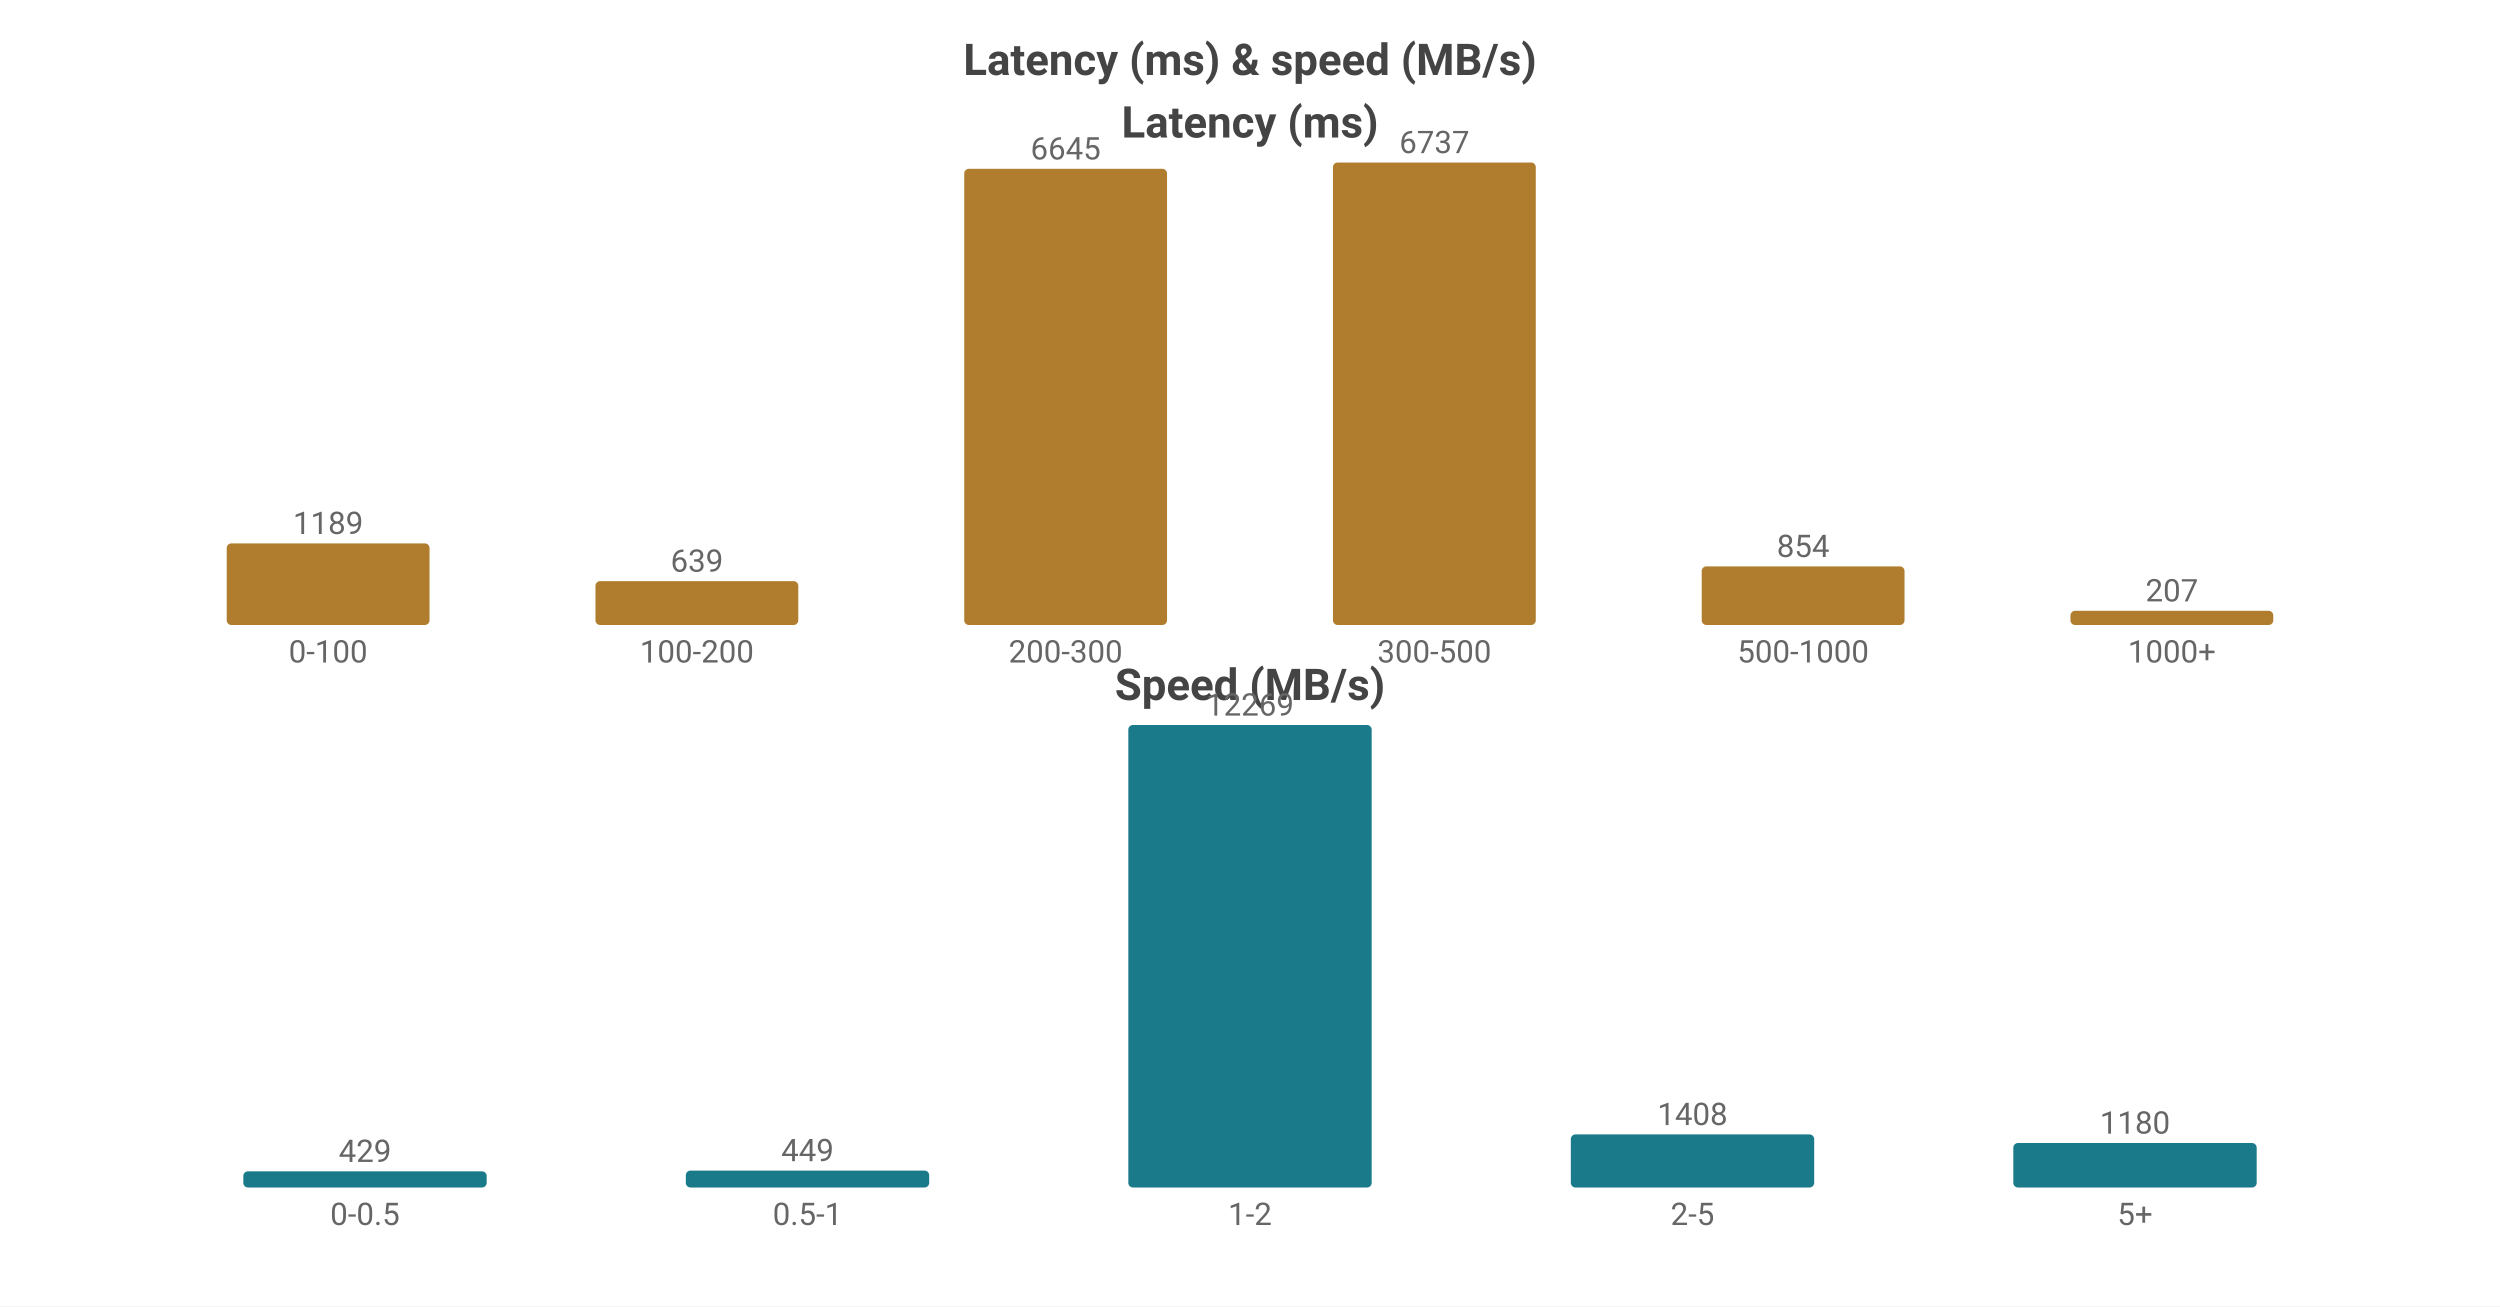
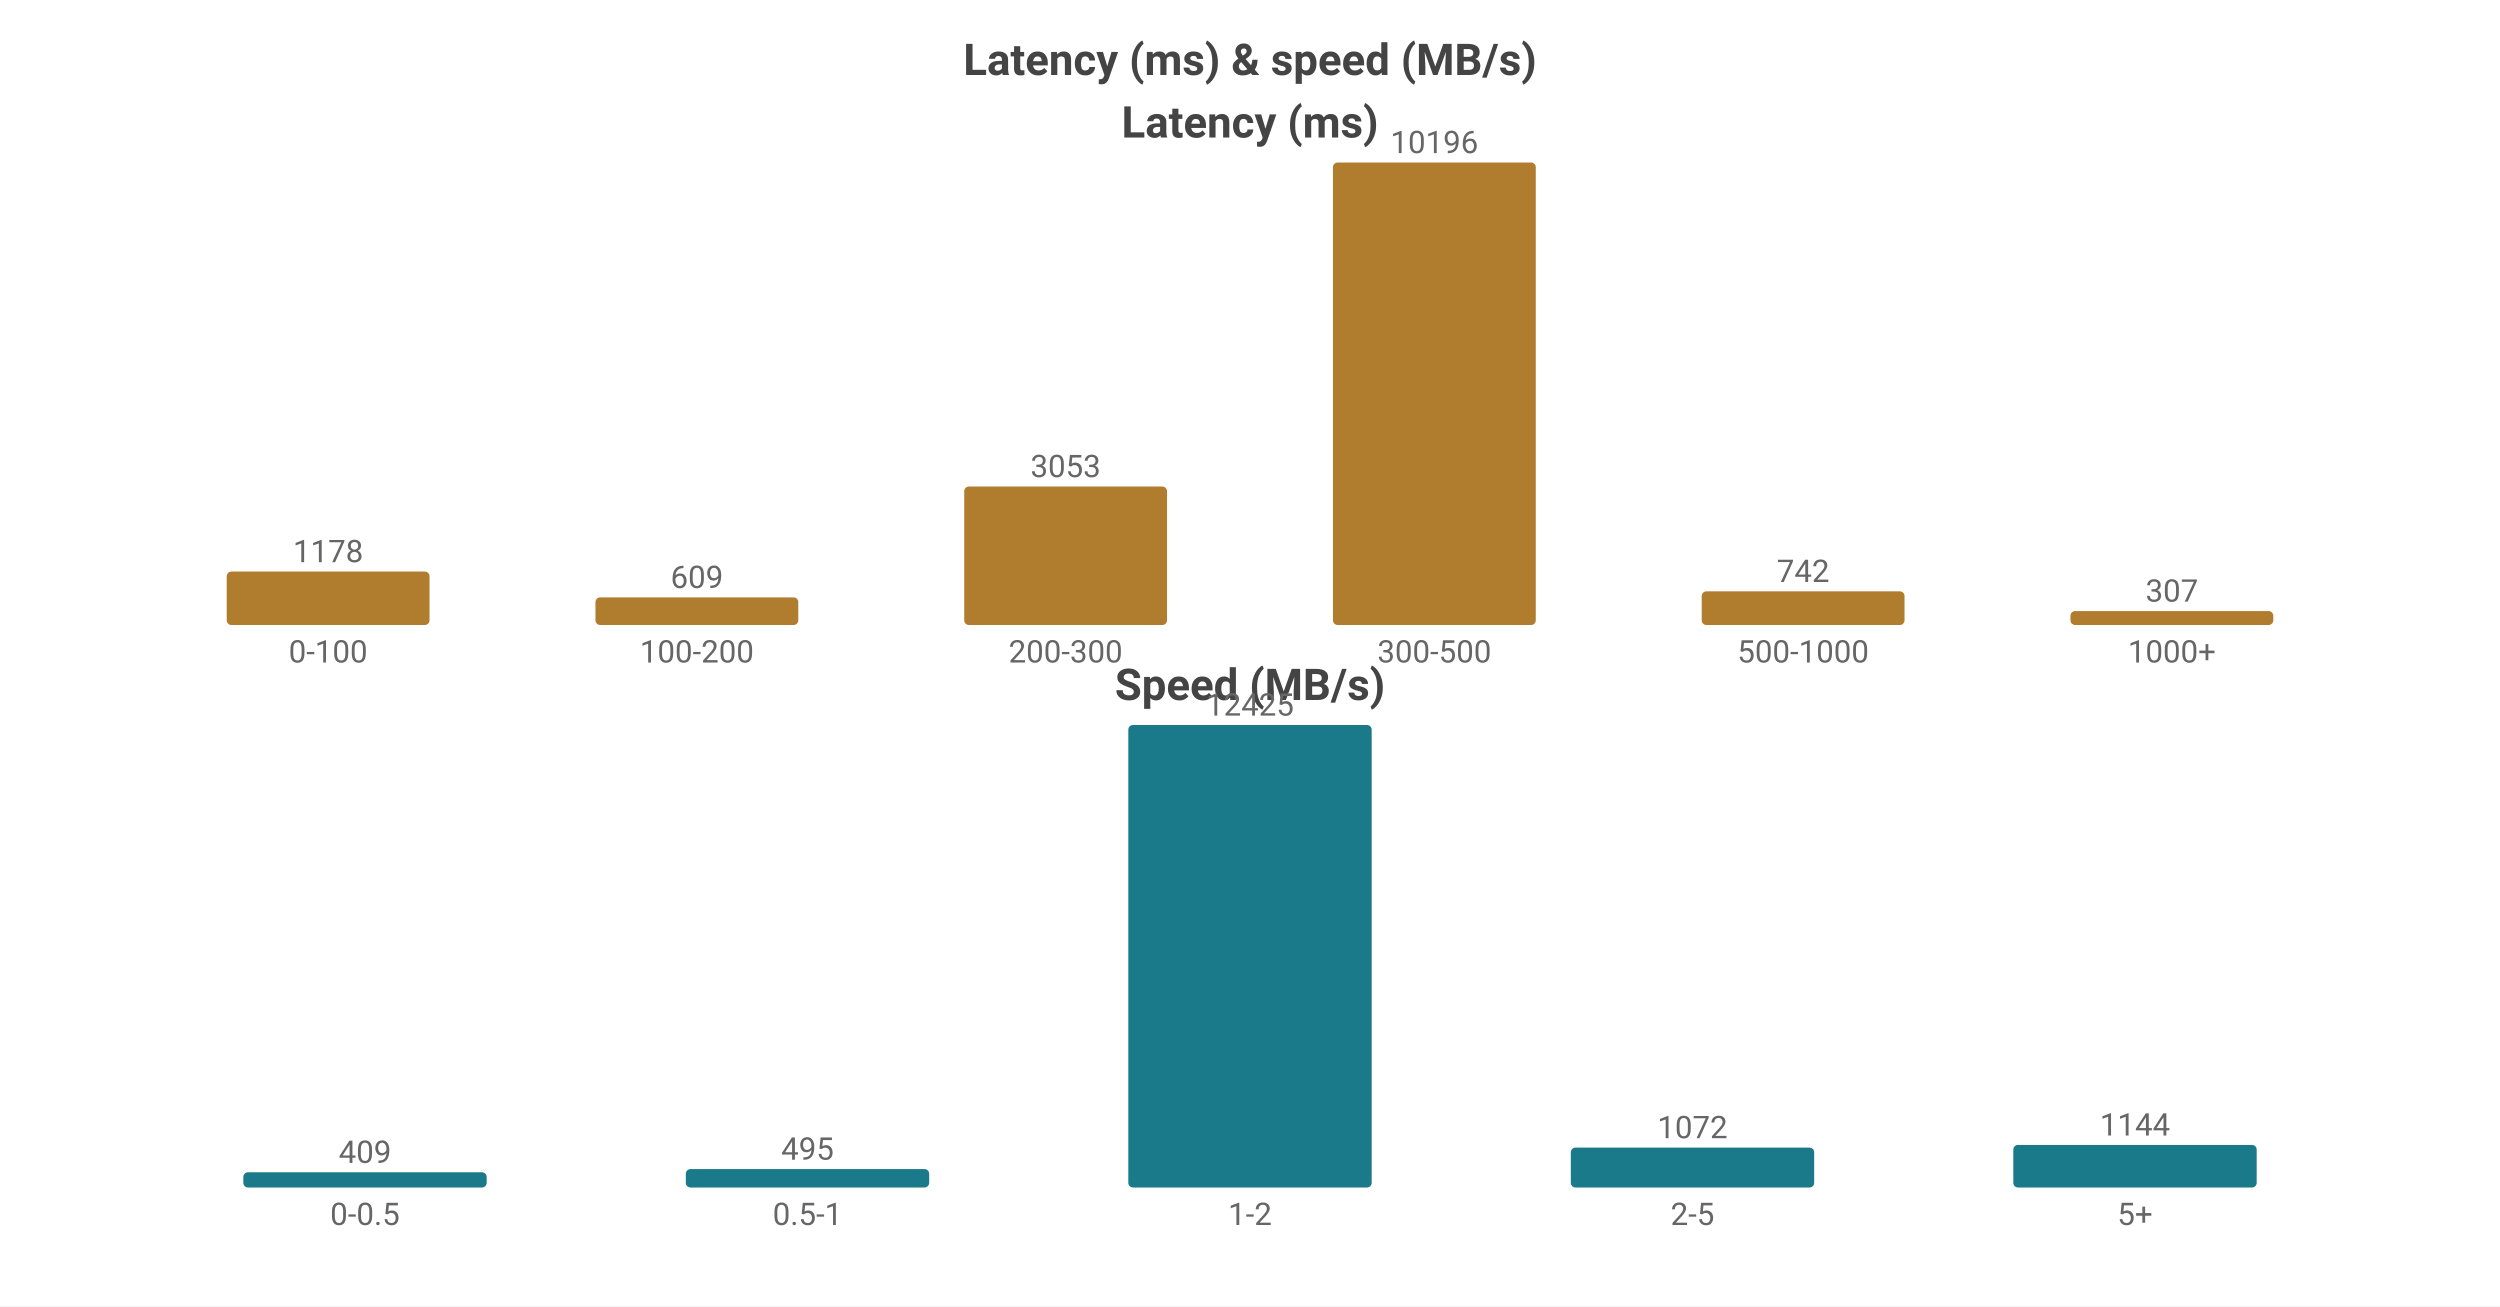
<svg xmlns="http://www.w3.org/2000/svg" width="800" height="418" viewBox="0 0 800 418">
  <rect width="800" height="418" fill="#ffffff" />
  <style>text{font-family:system-ui,-apple-system,'Segoe UI',Roboto,'PingFang SC','Microsoft YaHei','Noto Sans CJK SC',sans-serif}.g{stroke:#e8e8e8;stroke-width:1}.a{stroke:#999;stroke-width:1}.t{font-size:10px;fill:#666}.m{font-size:10px;text-anchor:middle;fill:#666}.e{font-size:10px;text-anchor:end;fill:#666}.l{font-size:11px;fill:#333}.tt{font-size:14px;font-weight:600;text-anchor:middle;fill:#444}.em{font-size:13px;text-anchor:middle;fill:#999}</style>
  <text class="tt" x="400.0" y="24">Latency (ms) &amp; speed (MB/s)</text>
  <text class="tt" x="400.0" y="44">Latency (ms)</text>
-   <rect x="72.55" y="173.88" width="64.9" height="26.12" fill="#b07d2e" rx="1.5" />
-   <text class="m" x="105.0" y="170.88">1189</text>
+   <rect x="72.55" y="182.901" width="64.9" height="17.099" fill="#b07d2e" rx="1.5" />
+   <text class="m" x="105.0" y="179.901">1178</text>
  <text class="m" x="105.0" y="212">0-100</text>
-   <rect x="190.55" y="185.962" width="64.9" height="14.038" fill="#b07d2e" rx="1.5" />
-   <text class="m" x="223.0" y="182.962">639</text>
+   <rect x="190.55" y="191.16" width="64.9" height="8.84" fill="#b07d2e" rx="1.5" />
+   <text class="m" x="223.0" y="188.16">609</text>
  <text class="m" x="223.0" y="212">100-200</text>
-   <rect x="308.55" y="54.021" width="64.9" height="145.979" fill="#b07d2e" rx="1.5" />
-   <text class="m" x="341.0" y="51.021">6645</text>
+   <rect x="308.55" y="155.684" width="64.9" height="44.316" fill="#b07d2e" rx="1.5" />
+   <text class="m" x="341.0" y="152.684">3053</text>
  <text class="m" x="341.0" y="212">200-300</text>
  <rect x="426.55" y="52.0" width="64.9" height="148.0" fill="#b07d2e" rx="1.5" />
-   <text class="m" x="459.0" y="49.0">6737</text>
+   <text class="m" x="459.0" y="49.0">10196</text>
  <text class="m" x="459.0" y="212">300-500</text>
-   <rect x="544.55" y="181.239" width="64.9" height="18.761" fill="#b07d2e" rx="1.5" />
-   <text class="m" x="577.0" y="178.239">854</text>
+   <rect x="544.55" y="189.23" width="64.9" height="10.77" fill="#b07d2e" rx="1.5" />
+   <text class="m" x="577.0" y="186.23">742</text>
  <text class="m" x="577.0" y="212">500-1000</text>
-   <rect x="662.55" y="195.453" width="64.9" height="4.547" fill="#b07d2e" rx="1.5" />
-   <text class="m" x="695.0" y="192.453">207</text>
+   <rect x="662.55" y="195.544" width="64.9" height="4.456" fill="#b07d2e" rx="1.5" />
+   <text class="m" x="695.0" y="192.544">307</text>
  <text class="m" x="695.0" y="212">1000+</text>
  <text class="tt" x="400.0" y="224">Speed (MB/s)</text>
-   <rect x="77.86" y="374.825" width="77.88" height="5.175" fill="#1a7a8a" rx="1.5" />
-   <text class="m" x="116.8" y="371.825">429</text>
+   <rect x="77.86" y="375.128" width="77.88" height="4.872" fill="#1a7a8a" rx="1.5" />
+   <text class="m" x="116.8" y="372.128">409</text>
  <text class="m" x="116.8" y="392">0-0.5</text>
-   <rect x="219.46" y="374.584" width="77.88" height="5.416" fill="#1a7a8a" rx="1.5" />
-   <text class="m" x="258.4" y="371.584">449</text>
+   <rect x="219.46" y="374.104" width="77.88" height="5.896" fill="#1a7a8a" rx="1.5" />
+   <text class="m" x="258.4" y="371.104">495</text>
  <text class="m" x="258.4" y="392">0.5-1</text>
  <rect x="361.06" y="232.0" width="77.88" height="148.0" fill="#1a7a8a" rx="1.5" />
-   <text class="m" x="400.0" y="229.0">12269</text>
+   <text class="m" x="400.0" y="229.0">12425</text>
  <text class="m" x="400.0" y="392">1-2</text>
-   <rect x="502.66" y="363.015" width="77.88" height="16.985" fill="#1a7a8a" rx="1.5" />
-   <text class="m" x="541.6" y="360.015">1408</text>
+   <rect x="502.66" y="367.231" width="77.88" height="12.769" fill="#1a7a8a" rx="1.5" />
+   <text class="m" x="541.6" y="364.231">1072</text>
  <text class="m" x="541.6" y="392">2-5</text>
-   <rect x="644.26" y="365.766" width="77.88" height="14.234" fill="#1a7a8a" rx="1.5" />
-   <text class="m" x="683.2" y="362.766">1180</text>
+   <rect x="644.26" y="366.373" width="77.88" height="13.627" fill="#1a7a8a" rx="1.5" />
+   <text class="m" x="683.2" y="363.373">1144</text>
  <text class="m" x="683.2" y="392">5+</text>
</svg>
